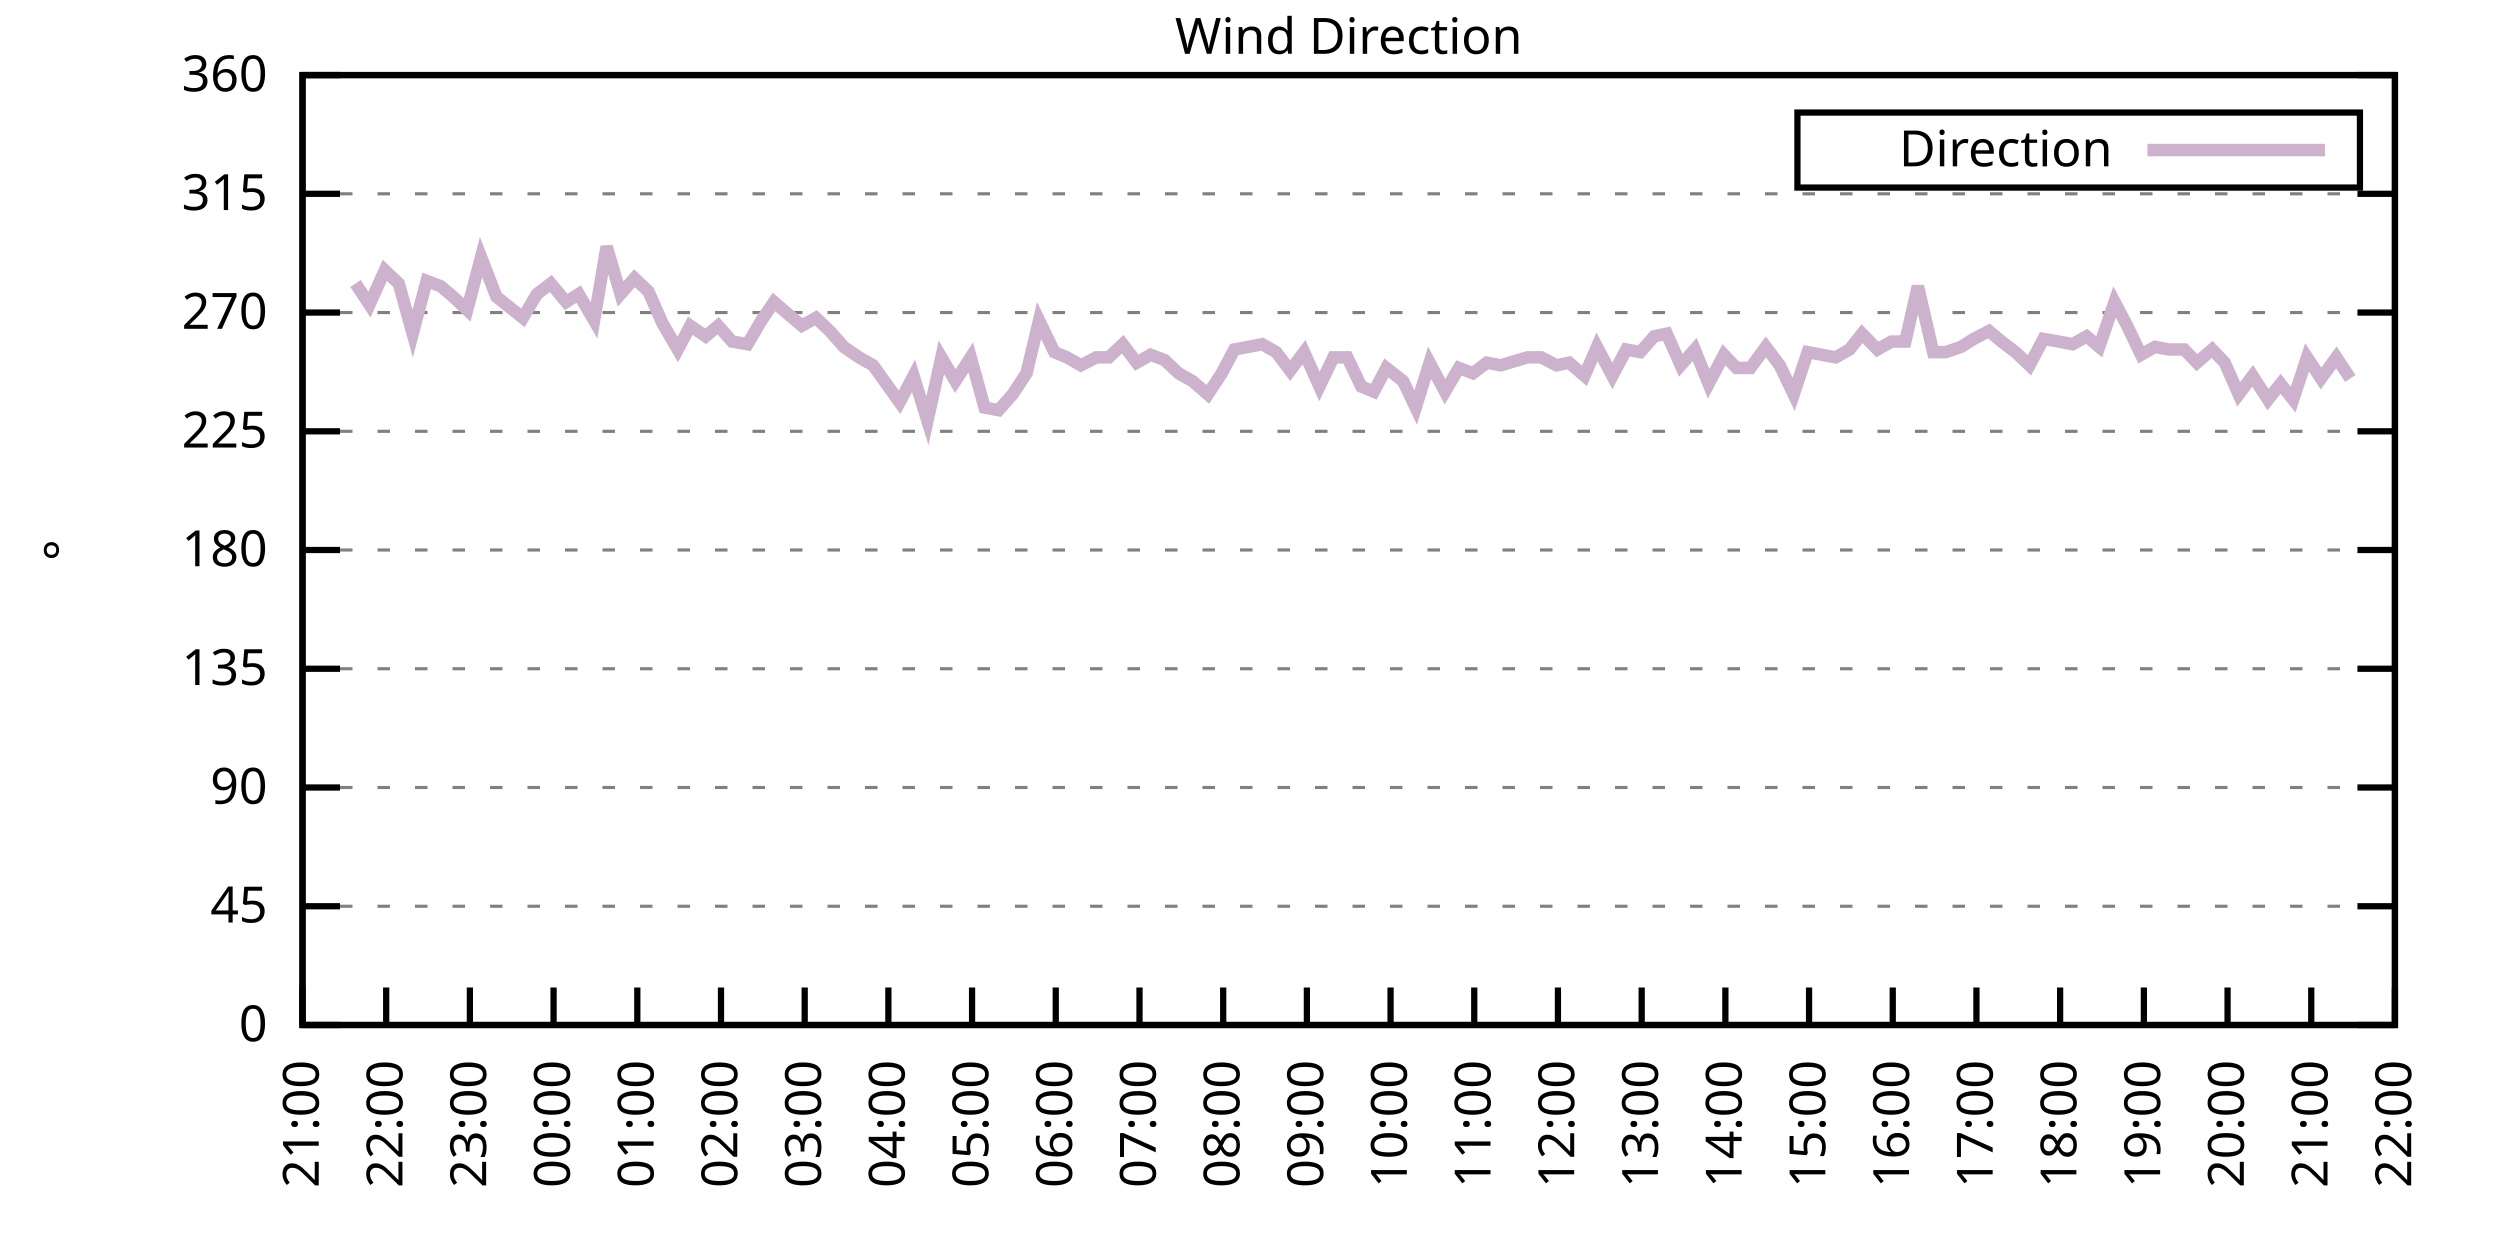
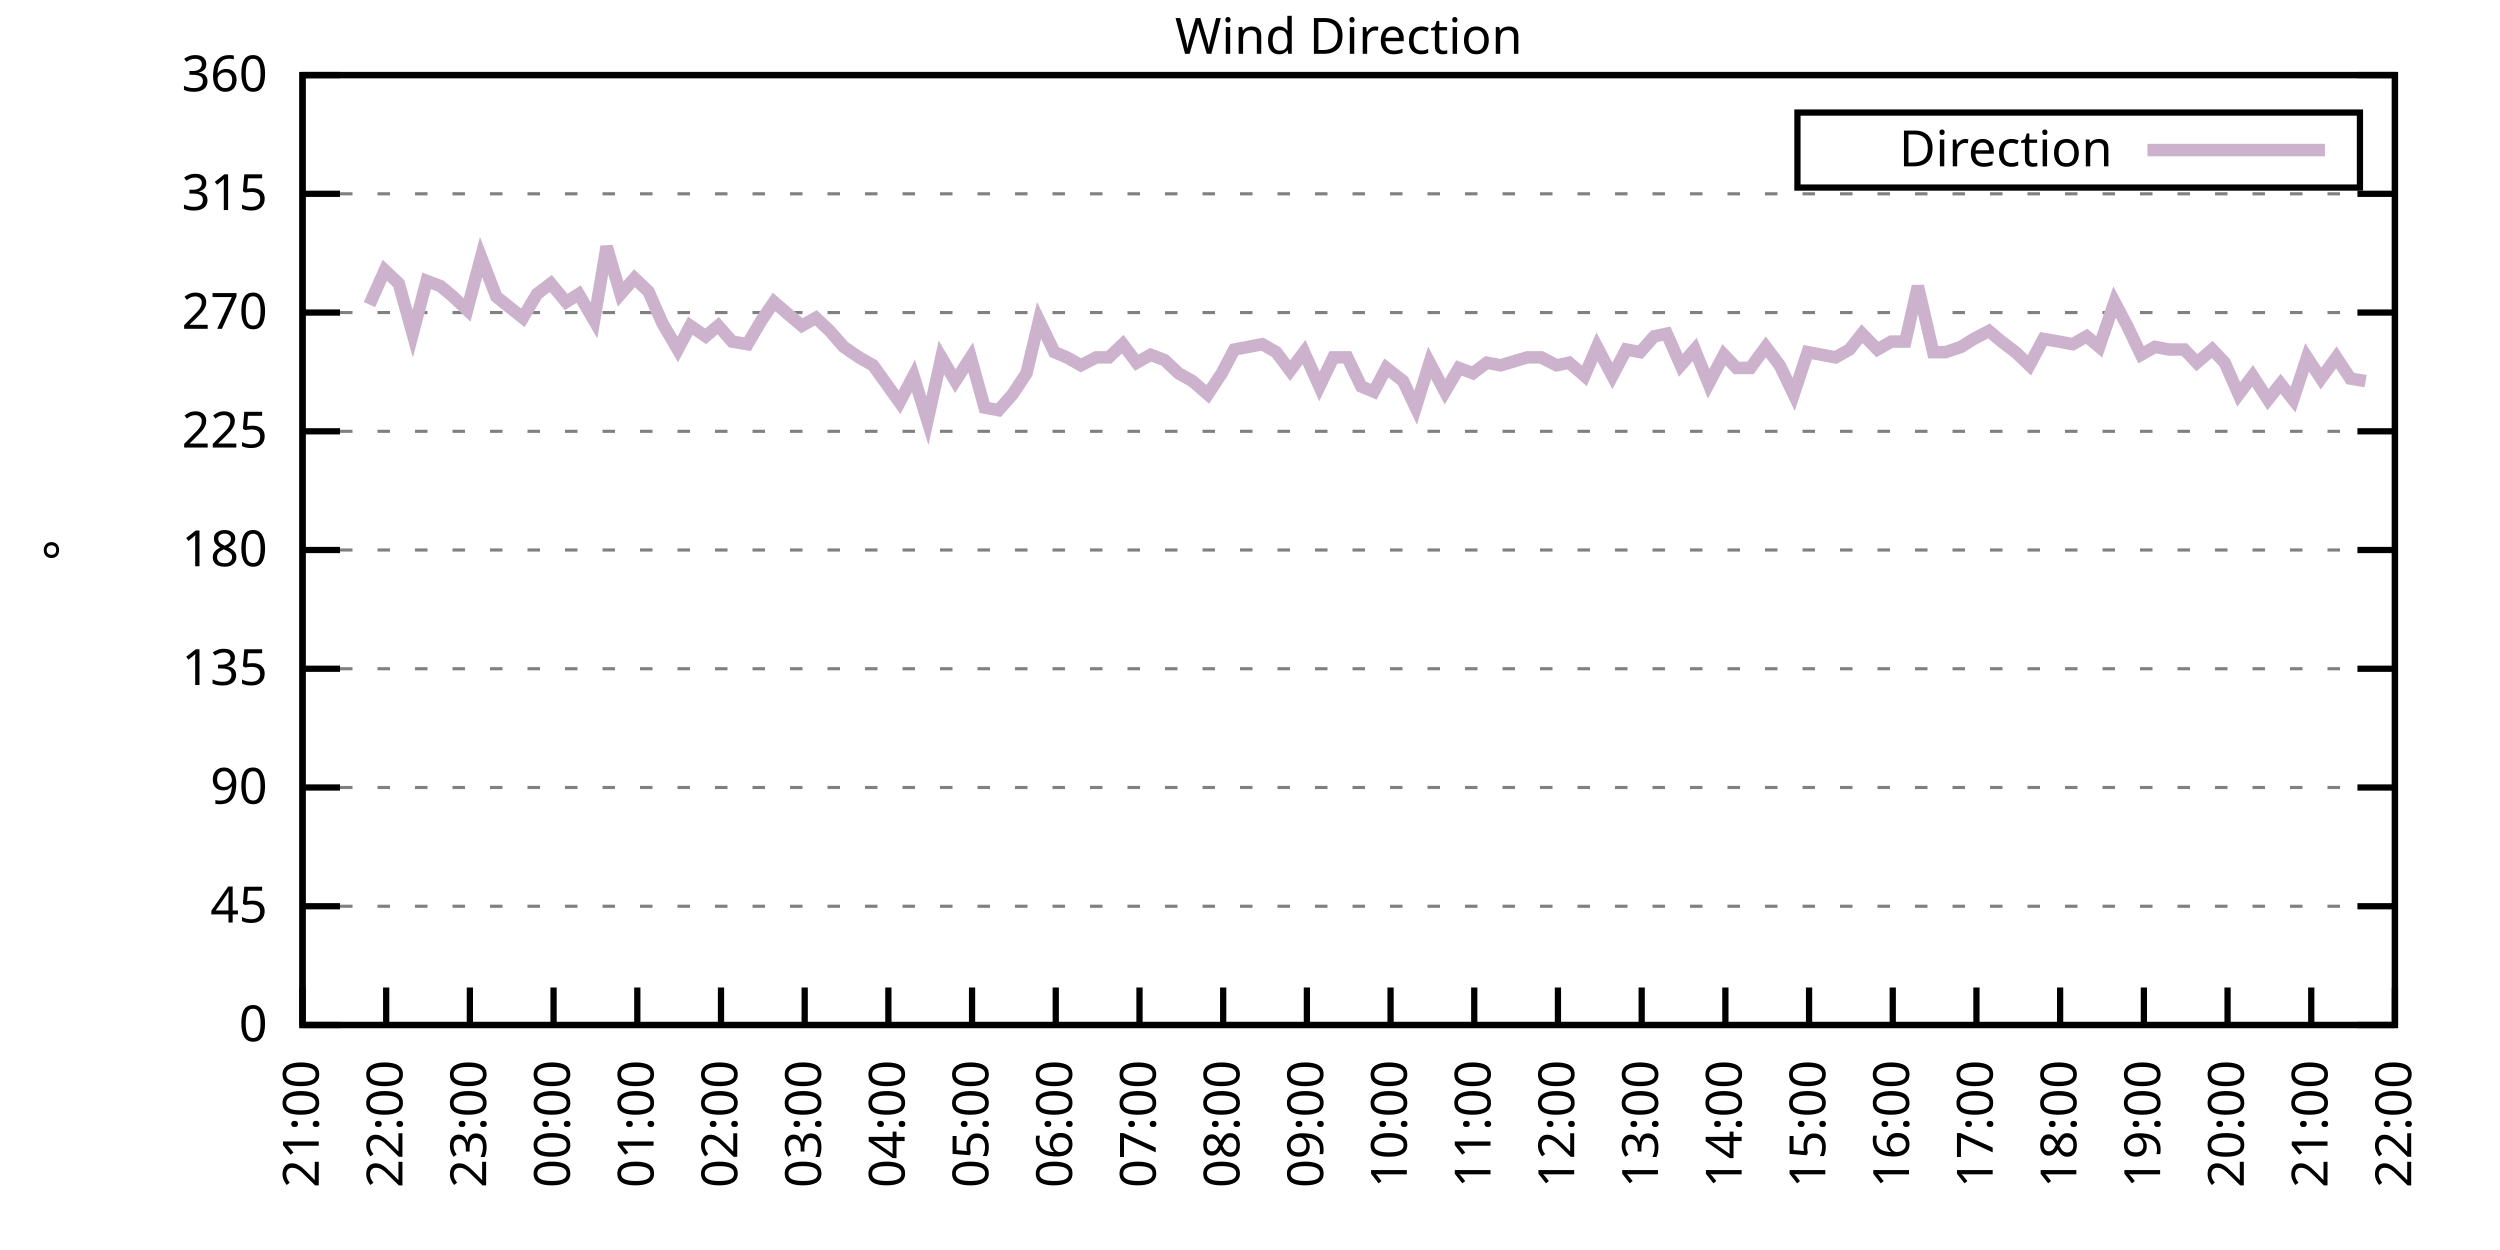
<svg xmlns="http://www.w3.org/2000/svg" xmlns:xlink="http://www.w3.org/1999/xlink" width="400" height="200" viewBox="0 0 400 200">
  <g id="gnuplot_canvas">
    <rect x="0" y="0" width="400" height="200" fill="none" />
    <defs>
      <circle id="gpDot" r="0.5" stroke-width="0.5" stroke="currentColor" />
      <path id="gpPt0" stroke-width="0.333" stroke="currentColor" d="M-1,0 h2 M0,-1 v2" />
      <path id="gpPt1" stroke-width="0.333" stroke="currentColor" d="M-1,-1 L1,1 M1,-1 L-1,1" />
      <path id="gpPt2" stroke-width="0.333" stroke="currentColor" d="M-1,0 L1,0 M0,-1 L0,1 M-1,-1 L1,1 M-1,1 L1,-1" />
      <rect id="gpPt3" stroke-width="0.333" stroke="currentColor" x="-1" y="-1" width="2" height="2" />
      <rect id="gpPt4" stroke-width="0.333" stroke="currentColor" fill="currentColor" x="-1" y="-1" width="2" height="2" />
      <circle id="gpPt5" stroke-width="0.333" stroke="currentColor" cx="0" cy="0" r="1" />
      <use xlink:href="#gpPt5" id="gpPt6" fill="currentColor" stroke="none" />
      <path id="gpPt7" stroke-width="0.333" stroke="currentColor" d="M0,-1.33 L-1.33,0.67 L1.33,0.67 z" />
      <use xlink:href="#gpPt7" id="gpPt8" fill="currentColor" stroke="none" />
      <use xlink:href="#gpPt7" id="gpPt9" stroke="currentColor" transform="rotate(180)" />
      <use xlink:href="#gpPt9" id="gpPt10" fill="currentColor" stroke="none" />
      <use xlink:href="#gpPt3" id="gpPt11" stroke="currentColor" transform="rotate(45)" />
      <use xlink:href="#gpPt11" id="gpPt12" fill="currentColor" stroke="none" />
      <path id="gpPt13" stroke-width="0.333" stroke="currentColor" d="M0,1.330 L1.265,0.411 L0.782,-1.067 L-0.782,-1.076 L-1.265,0.411 z" />
      <use xlink:href="#gpPt13" id="gpPt14" fill="currentColor" stroke="none" />
      <filter id="textbox" filterUnits="objectBoundingBox" x="0" y="0" height="1" width="1">
        <feFlood flood-color="white" flood-opacity="1" result="bgnd" />
        <feComposite in="SourceGraphic" in2="bgnd" operator="atop" />
      </filter>
      <filter id="greybox" filterUnits="objectBoundingBox" x="0" y="0" height="1" width="1">
        <feFlood flood-color="lightgrey" flood-opacity="1" result="grey" />
        <feComposite in="SourceGraphic" in2="grey" operator="atop" />
      </filter>
    </defs>
    <g fill="none" color="white" stroke="currentColor" stroke-width="1.00" stroke-linecap="butt" stroke-linejoin="miter">
</g>
    <g fill="none" color="black" stroke="currentColor" stroke-width="1.00" stroke-linecap="butt" stroke-linejoin="miter">
      <g stroke="none" shape-rendering="crispEdges">
        <polygon fill="rgb(255, 255, 255)" points="48.40,164.00 383.18,164.00 383.18,12.02 48.40,12.02 " />
      </g>
    </g>
    <g fill="none" color="black" stroke="currentColor" stroke-width="1.00" stroke-linecap="butt" stroke-linejoin="miter">
</g>
    <g fill="none" color="black" stroke="black" stroke-width="0.50" stroke-linecap="butt" stroke-linejoin="miter">
</g>
    <g fill="none" color="gray" stroke="currentColor" stroke-width="0.50" stroke-linecap="butt" stroke-linejoin="miter">
      <path stroke="gray" stroke-dasharray="2,4" class="gridline" d="M48.40,164.00 L383.19,164.00  " />
    </g>
    <g fill="none" color="gray" stroke="gray" stroke-width="1.00" stroke-linecap="butt" stroke-linejoin="miter">
</g>
    <g fill="none" color="black" stroke="currentColor" stroke-width="1.00" stroke-linecap="butt" stroke-linejoin="miter">
      <path stroke="black" d="M48.40,164.00 L54.40,164.00 M383.19,164.00 L377.19,164.00  " />
      <g transform="translate(42.80,166.60)" stroke="none" fill="black" font-family="Sans" font-size="8.00" text-anchor="end">
        <text>
          <tspan font-family="Sans"> 0</tspan>
        </text>
      </g>
    </g>
    <g fill="none" color="black" stroke="currentColor" stroke-width="1.00" stroke-linecap="butt" stroke-linejoin="miter">
</g>
    <g fill="none" color="black" stroke="black" stroke-width="0.50" stroke-linecap="butt" stroke-linejoin="miter">
</g>
    <g fill="none" color="gray" stroke="currentColor" stroke-width="0.50" stroke-linecap="butt" stroke-linejoin="miter">
      <path stroke="gray" stroke-dasharray="2,4" class="gridline" d="M48.40,145.00 L383.19,145.00  " />
    </g>
    <g fill="none" color="gray" stroke="gray" stroke-width="1.00" stroke-linecap="butt" stroke-linejoin="miter">
</g>
    <g fill="none" color="black" stroke="currentColor" stroke-width="1.00" stroke-linecap="butt" stroke-linejoin="miter">
      <path stroke="black" d="M48.40,145.00 L54.40,145.00 M383.19,145.00 L377.19,145.00  " />
      <g transform="translate(42.80,147.60)" stroke="none" fill="black" font-family="Sans" font-size="8.00" text-anchor="end">
        <text>
          <tspan font-family="Sans"> 45</tspan>
        </text>
      </g>
    </g>
    <g fill="none" color="black" stroke="currentColor" stroke-width="1.00" stroke-linecap="butt" stroke-linejoin="miter">
</g>
    <g fill="none" color="black" stroke="black" stroke-width="0.50" stroke-linecap="butt" stroke-linejoin="miter">
</g>
    <g fill="none" color="gray" stroke="currentColor" stroke-width="0.50" stroke-linecap="butt" stroke-linejoin="miter">
      <path stroke="gray" stroke-dasharray="2,4" class="gridline" d="M48.40,126.00 L383.19,126.00  " />
    </g>
    <g fill="none" color="gray" stroke="gray" stroke-width="1.00" stroke-linecap="butt" stroke-linejoin="miter">
</g>
    <g fill="none" color="black" stroke="currentColor" stroke-width="1.00" stroke-linecap="butt" stroke-linejoin="miter">
      <path stroke="black" d="M48.40,126.00 L54.40,126.00 M383.19,126.00 L377.19,126.00  " />
      <g transform="translate(42.80,128.60)" stroke="none" fill="black" font-family="Sans" font-size="8.00" text-anchor="end">
        <text>
          <tspan font-family="Sans"> 90</tspan>
        </text>
      </g>
    </g>
    <g fill="none" color="black" stroke="currentColor" stroke-width="1.00" stroke-linecap="butt" stroke-linejoin="miter">
</g>
    <g fill="none" color="black" stroke="black" stroke-width="0.50" stroke-linecap="butt" stroke-linejoin="miter">
</g>
    <g fill="none" color="gray" stroke="currentColor" stroke-width="0.50" stroke-linecap="butt" stroke-linejoin="miter">
      <path stroke="gray" stroke-dasharray="2,4" class="gridline" d="M48.40,107.00 L383.19,107.00  " />
    </g>
    <g fill="none" color="gray" stroke="gray" stroke-width="1.00" stroke-linecap="butt" stroke-linejoin="miter">
</g>
    <g fill="none" color="black" stroke="currentColor" stroke-width="1.00" stroke-linecap="butt" stroke-linejoin="miter">
      <path stroke="black" d="M48.40,107.00 L54.40,107.00 M383.19,107.00 L377.19,107.00  " />
      <g transform="translate(42.80,109.60)" stroke="none" fill="black" font-family="Sans" font-size="8.00" text-anchor="end">
        <text>
          <tspan font-family="Sans"> 135</tspan>
        </text>
      </g>
    </g>
    <g fill="none" color="black" stroke="currentColor" stroke-width="1.00" stroke-linecap="butt" stroke-linejoin="miter">
</g>
    <g fill="none" color="black" stroke="black" stroke-width="0.50" stroke-linecap="butt" stroke-linejoin="miter">
</g>
    <g fill="none" color="gray" stroke="currentColor" stroke-width="0.50" stroke-linecap="butt" stroke-linejoin="miter">
      <path stroke="gray" stroke-dasharray="2,4" class="gridline" d="M48.40,88.00 L383.19,88.00  " />
    </g>
    <g fill="none" color="gray" stroke="gray" stroke-width="1.00" stroke-linecap="butt" stroke-linejoin="miter">
</g>
    <g fill="none" color="black" stroke="currentColor" stroke-width="1.00" stroke-linecap="butt" stroke-linejoin="miter">
      <path stroke="black" d="M48.40,88.00 L54.40,88.00 M383.19,88.00 L377.19,88.00  " />
      <g transform="translate(42.80,90.60)" stroke="none" fill="black" font-family="Sans" font-size="8.00" text-anchor="end">
        <text>
          <tspan font-family="Sans"> 180</tspan>
        </text>
      </g>
    </g>
    <g fill="none" color="black" stroke="currentColor" stroke-width="1.00" stroke-linecap="butt" stroke-linejoin="miter">
</g>
    <g fill="none" color="black" stroke="black" stroke-width="0.50" stroke-linecap="butt" stroke-linejoin="miter">
</g>
    <g fill="none" color="gray" stroke="currentColor" stroke-width="0.50" stroke-linecap="butt" stroke-linejoin="miter">
      <path stroke="gray" stroke-dasharray="2,4" class="gridline" d="M48.40,69.01 L383.19,69.01  " />
    </g>
    <g fill="none" color="gray" stroke="gray" stroke-width="1.00" stroke-linecap="butt" stroke-linejoin="miter">
</g>
    <g fill="none" color="black" stroke="currentColor" stroke-width="1.00" stroke-linecap="butt" stroke-linejoin="miter">
      <path stroke="black" d="M48.40,69.01 L54.40,69.01 M383.19,69.01 L377.19,69.01  " />
      <g transform="translate(42.80,71.61)" stroke="none" fill="black" font-family="Sans" font-size="8.00" text-anchor="end">
        <text>
          <tspan font-family="Sans"> 225</tspan>
        </text>
      </g>
    </g>
    <g fill="none" color="black" stroke="currentColor" stroke-width="1.00" stroke-linecap="butt" stroke-linejoin="miter">
</g>
    <g fill="none" color="black" stroke="black" stroke-width="0.50" stroke-linecap="butt" stroke-linejoin="miter">
</g>
    <g fill="none" color="gray" stroke="currentColor" stroke-width="0.50" stroke-linecap="butt" stroke-linejoin="miter">
      <path stroke="gray" stroke-dasharray="2,4" class="gridline" d="M48.40,50.01 L383.19,50.01  " />
    </g>
    <g fill="none" color="gray" stroke="gray" stroke-width="1.00" stroke-linecap="butt" stroke-linejoin="miter">
</g>
    <g fill="none" color="black" stroke="currentColor" stroke-width="1.00" stroke-linecap="butt" stroke-linejoin="miter">
      <path stroke="black" d="M48.40,50.01 L54.40,50.01 M383.19,50.01 L377.19,50.01  " />
      <g transform="translate(42.80,52.61)" stroke="none" fill="black" font-family="Sans" font-size="8.00" text-anchor="end">
        <text>
          <tspan font-family="Sans"> 270</tspan>
        </text>
      </g>
    </g>
    <g fill="none" color="black" stroke="currentColor" stroke-width="1.00" stroke-linecap="butt" stroke-linejoin="miter">
</g>
    <g fill="none" color="black" stroke="black" stroke-width="0.50" stroke-linecap="butt" stroke-linejoin="miter">
</g>
    <g fill="none" color="gray" stroke="currentColor" stroke-width="0.50" stroke-linecap="butt" stroke-linejoin="miter">
      <path stroke="gray" stroke-dasharray="2,4" class="gridline" d="M48.40,31.01 L383.19,31.01  " />
    </g>
    <g fill="none" color="gray" stroke="gray" stroke-width="1.00" stroke-linecap="butt" stroke-linejoin="miter">
</g>
    <g fill="none" color="black" stroke="currentColor" stroke-width="1.00" stroke-linecap="butt" stroke-linejoin="miter">
      <path stroke="black" d="M48.40,31.01 L54.40,31.01 M383.19,31.01 L377.19,31.01  " />
      <g transform="translate(42.80,33.61)" stroke="none" fill="black" font-family="Sans" font-size="8.00" text-anchor="end">
        <text>
          <tspan font-family="Sans"> 315</tspan>
        </text>
      </g>
    </g>
    <g fill="none" color="black" stroke="currentColor" stroke-width="1.00" stroke-linecap="butt" stroke-linejoin="miter">
</g>
    <g fill="none" color="black" stroke="black" stroke-width="0.50" stroke-linecap="butt" stroke-linejoin="miter">
</g>
    <g fill="none" color="gray" stroke="currentColor" stroke-width="0.50" stroke-linecap="butt" stroke-linejoin="miter">
      <path stroke="gray" stroke-dasharray="2,4" class="gridline" d="M48.40,12.01 L383.19,12.01  " />
    </g>
    <g fill="none" color="gray" stroke="gray" stroke-width="1.00" stroke-linecap="butt" stroke-linejoin="miter">
</g>
    <g fill="none" color="black" stroke="currentColor" stroke-width="1.00" stroke-linecap="butt" stroke-linejoin="miter">
      <path stroke="black" d="M48.40,12.01 L54.40,12.01 M383.19,12.01 L377.19,12.01  " />
      <g transform="translate(42.80,14.61)" stroke="none" fill="black" font-family="Sans" font-size="8.00" text-anchor="end">
        <text>
          <tspan font-family="Sans"> 360</tspan>
        </text>
      </g>
    </g>
    <g fill="none" color="black" stroke="currentColor" stroke-width="1.00" stroke-linecap="butt" stroke-linejoin="miter">
      <path stroke="black" d="M48.40,164.00 L48.40,158.00  " />
      <g transform="translate(51.00,169.60) rotate(270.00)" stroke="none" fill="black" font-family="Sans" font-size="8.00" text-anchor="end">
        <text>
          <tspan font-family="Sans">21:00</tspan>
        </text>
      </g>
    </g>
    <g fill="none" color="black" stroke="currentColor" stroke-width="1.00" stroke-linecap="butt" stroke-linejoin="miter">
      <path stroke="black" d="M61.79,164.00 L61.79,158.00  " />
      <g transform="translate(64.39,169.60) rotate(270.00)" stroke="none" fill="black" font-family="Sans" font-size="8.00" text-anchor="end">
        <text>
          <tspan font-family="Sans">22:00</tspan>
        </text>
      </g>
    </g>
    <g fill="none" color="black" stroke="currentColor" stroke-width="1.00" stroke-linecap="butt" stroke-linejoin="miter">
      <path stroke="black" d="M75.18,164.00 L75.18,158.00  " />
      <g transform="translate(77.78,169.60) rotate(270.00)" stroke="none" fill="black" font-family="Sans" font-size="8.00" text-anchor="end">
        <text>
          <tspan font-family="Sans">23:00</tspan>
        </text>
      </g>
    </g>
    <g fill="none" color="black" stroke="currentColor" stroke-width="1.00" stroke-linecap="butt" stroke-linejoin="miter">
      <path stroke="black" d="M88.57,164.00 L88.57,158.00  " />
      <g transform="translate(91.17,169.60) rotate(270.00)" stroke="none" fill="black" font-family="Sans" font-size="8.00" text-anchor="end">
        <text>
          <tspan font-family="Sans">00:00</tspan>
        </text>
      </g>
    </g>
    <g fill="none" color="black" stroke="currentColor" stroke-width="1.00" stroke-linecap="butt" stroke-linejoin="miter">
      <path stroke="black" d="M101.97,164.00 L101.97,158.00  " />
      <g transform="translate(104.57,169.60) rotate(270.00)" stroke="none" fill="black" font-family="Sans" font-size="8.00" text-anchor="end">
        <text>
          <tspan font-family="Sans">01:00</tspan>
        </text>
      </g>
    </g>
    <g fill="none" color="black" stroke="currentColor" stroke-width="1.00" stroke-linecap="butt" stroke-linejoin="miter">
      <path stroke="black" d="M115.36,164.00 L115.36,158.00  " />
      <g transform="translate(117.96,169.60) rotate(270.00)" stroke="none" fill="black" font-family="Sans" font-size="8.00" text-anchor="end">
        <text>
          <tspan font-family="Sans">02:00</tspan>
        </text>
      </g>
    </g>
    <g fill="none" color="black" stroke="currentColor" stroke-width="1.00" stroke-linecap="butt" stroke-linejoin="miter">
      <path stroke="black" d="M128.75,164.00 L128.75,158.00  " />
      <g transform="translate(131.35,169.60) rotate(270.00)" stroke="none" fill="black" font-family="Sans" font-size="8.00" text-anchor="end">
        <text>
          <tspan font-family="Sans">03:00</tspan>
        </text>
      </g>
    </g>
    <g fill="none" color="black" stroke="currentColor" stroke-width="1.00" stroke-linecap="butt" stroke-linejoin="miter">
      <path stroke="black" d="M142.14,164.00 L142.14,158.00  " />
      <g transform="translate(144.74,169.60) rotate(270.00)" stroke="none" fill="black" font-family="Sans" font-size="8.00" text-anchor="end">
        <text>
          <tspan font-family="Sans">04:00</tspan>
        </text>
      </g>
    </g>
    <g fill="none" color="black" stroke="currentColor" stroke-width="1.00" stroke-linecap="butt" stroke-linejoin="miter">
      <path stroke="black" d="M155.53,164.00 L155.53,158.00  " />
      <g transform="translate(158.13,169.60) rotate(270.00)" stroke="none" fill="black" font-family="Sans" font-size="8.00" text-anchor="end">
        <text>
          <tspan font-family="Sans">05:00</tspan>
        </text>
      </g>
    </g>
    <g fill="none" color="black" stroke="currentColor" stroke-width="1.00" stroke-linecap="butt" stroke-linejoin="miter">
      <path stroke="black" d="M168.92,164.00 L168.92,158.00  " />
      <g transform="translate(171.52,169.60) rotate(270.00)" stroke="none" fill="black" font-family="Sans" font-size="8.00" text-anchor="end">
        <text>
          <tspan font-family="Sans">06:00</tspan>
        </text>
      </g>
    </g>
    <g fill="none" color="black" stroke="currentColor" stroke-width="1.00" stroke-linecap="butt" stroke-linejoin="miter">
      <path stroke="black" d="M182.32,164.00 L182.32,158.00  " />
      <g transform="translate(184.92,169.60) rotate(270.00)" stroke="none" fill="black" font-family="Sans" font-size="8.00" text-anchor="end">
        <text>
          <tspan font-family="Sans">07:00</tspan>
        </text>
      </g>
    </g>
    <g fill="none" color="black" stroke="currentColor" stroke-width="1.00" stroke-linecap="butt" stroke-linejoin="miter">
      <path stroke="black" d="M195.71,164.00 L195.71,158.00  " />
      <g transform="translate(198.31,169.60) rotate(270.00)" stroke="none" fill="black" font-family="Sans" font-size="8.00" text-anchor="end">
        <text>
          <tspan font-family="Sans">08:00</tspan>
        </text>
      </g>
    </g>
    <g fill="none" color="black" stroke="currentColor" stroke-width="1.00" stroke-linecap="butt" stroke-linejoin="miter">
      <path stroke="black" d="M209.10,164.00 L209.10,158.00  " />
      <g transform="translate(211.70,169.60) rotate(270.00)" stroke="none" fill="black" font-family="Sans" font-size="8.00" text-anchor="end">
        <text>
          <tspan font-family="Sans">09:00</tspan>
        </text>
      </g>
    </g>
    <g fill="none" color="black" stroke="currentColor" stroke-width="1.00" stroke-linecap="butt" stroke-linejoin="miter">
      <path stroke="black" d="M222.49,164.00 L222.49,158.00  " />
      <g transform="translate(225.09,169.60) rotate(270.00)" stroke="none" fill="black" font-family="Sans" font-size="8.00" text-anchor="end">
        <text>
          <tspan font-family="Sans">10:00</tspan>
        </text>
      </g>
    </g>
    <g fill="none" color="black" stroke="currentColor" stroke-width="1.00" stroke-linecap="butt" stroke-linejoin="miter">
      <path stroke="black" d="M235.88,164.00 L235.88,158.00  " />
      <g transform="translate(238.48,169.60) rotate(270.00)" stroke="none" fill="black" font-family="Sans" font-size="8.00" text-anchor="end">
        <text>
          <tspan font-family="Sans">11:00</tspan>
        </text>
      </g>
    </g>
    <g fill="none" color="black" stroke="currentColor" stroke-width="1.00" stroke-linecap="butt" stroke-linejoin="miter">
      <path stroke="black" d="M249.27,164.00 L249.27,158.00  " />
      <g transform="translate(251.87,169.60) rotate(270.00)" stroke="none" fill="black" font-family="Sans" font-size="8.00" text-anchor="end">
        <text>
          <tspan font-family="Sans">12:00</tspan>
        </text>
      </g>
    </g>
    <g fill="none" color="black" stroke="currentColor" stroke-width="1.00" stroke-linecap="butt" stroke-linejoin="miter">
      <path stroke="black" d="M262.67,164.00 L262.67,158.00  " />
      <g transform="translate(265.27,169.60) rotate(270.00)" stroke="none" fill="black" font-family="Sans" font-size="8.00" text-anchor="end">
        <text>
          <tspan font-family="Sans">13:00</tspan>
        </text>
      </g>
    </g>
    <g fill="none" color="black" stroke="currentColor" stroke-width="1.00" stroke-linecap="butt" stroke-linejoin="miter">
      <path stroke="black" d="M276.06,164.00 L276.06,158.00  " />
      <g transform="translate(278.66,169.60) rotate(270.00)" stroke="none" fill="black" font-family="Sans" font-size="8.00" text-anchor="end">
        <text>
          <tspan font-family="Sans">14:00</tspan>
        </text>
      </g>
    </g>
    <g fill="none" color="black" stroke="currentColor" stroke-width="1.00" stroke-linecap="butt" stroke-linejoin="miter">
      <path stroke="black" d="M289.45,164.00 L289.45,158.00  " />
      <g transform="translate(292.05,169.60) rotate(270.00)" stroke="none" fill="black" font-family="Sans" font-size="8.00" text-anchor="end">
        <text>
          <tspan font-family="Sans">15:00</tspan>
        </text>
      </g>
    </g>
    <g fill="none" color="black" stroke="currentColor" stroke-width="1.00" stroke-linecap="butt" stroke-linejoin="miter">
      <path stroke="black" d="M302.84,164.00 L302.84,158.00  " />
      <g transform="translate(305.44,169.60) rotate(270.00)" stroke="none" fill="black" font-family="Sans" font-size="8.00" text-anchor="end">
        <text>
          <tspan font-family="Sans">16:00</tspan>
        </text>
      </g>
    </g>
    <g fill="none" color="black" stroke="currentColor" stroke-width="1.00" stroke-linecap="butt" stroke-linejoin="miter">
      <path stroke="black" d="M316.23,164.00 L316.23,158.00  " />
      <g transform="translate(318.83,169.60) rotate(270.00)" stroke="none" fill="black" font-family="Sans" font-size="8.00" text-anchor="end">
        <text>
          <tspan font-family="Sans">17:00</tspan>
        </text>
      </g>
    </g>
    <g fill="none" color="black" stroke="currentColor" stroke-width="1.00" stroke-linecap="butt" stroke-linejoin="miter">
      <path stroke="black" d="M329.62,164.00 L329.62,158.00  " />
      <g transform="translate(332.22,169.60) rotate(270.00)" stroke="none" fill="black" font-family="Sans" font-size="8.00" text-anchor="end">
        <text>
          <tspan font-family="Sans">18:00</tspan>
        </text>
      </g>
    </g>
    <g fill="none" color="black" stroke="currentColor" stroke-width="1.00" stroke-linecap="butt" stroke-linejoin="miter">
      <path stroke="black" d="M343.02,164.00 L343.02,158.00  " />
      <g transform="translate(345.62,169.60) rotate(270.00)" stroke="none" fill="black" font-family="Sans" font-size="8.00" text-anchor="end">
        <text>
          <tspan font-family="Sans">19:00</tspan>
        </text>
      </g>
    </g>
    <g fill="none" color="black" stroke="currentColor" stroke-width="1.00" stroke-linecap="butt" stroke-linejoin="miter">
      <path stroke="black" d="M356.41,164.00 L356.41,158.00  " />
      <g transform="translate(359.01,169.60) rotate(270.00)" stroke="none" fill="black" font-family="Sans" font-size="8.00" text-anchor="end">
        <text>
          <tspan font-family="Sans">20:00</tspan>
        </text>
      </g>
    </g>
    <g fill="none" color="black" stroke="currentColor" stroke-width="1.00" stroke-linecap="butt" stroke-linejoin="miter">
      <path stroke="black" d="M369.80,164.00 L369.80,158.00  " />
      <g transform="translate(372.40,169.60) rotate(270.00)" stroke="none" fill="black" font-family="Sans" font-size="8.00" text-anchor="end">
        <text>
          <tspan font-family="Sans">21:00</tspan>
        </text>
      </g>
    </g>
    <g fill="none" color="black" stroke="currentColor" stroke-width="1.00" stroke-linecap="butt" stroke-linejoin="miter">
      <path stroke="black" d="M383.19,164.00 L383.19,158.00  " />
      <g transform="translate(385.79,169.60) rotate(270.00)" stroke="none" fill="black" font-family="Sans" font-size="8.00" text-anchor="end">
        <text>
          <tspan font-family="Sans">22:00</tspan>
        </text>
      </g>
    </g>
    <g fill="none" color="black" stroke="currentColor" stroke-width="1.00" stroke-linecap="butt" stroke-linejoin="miter">
</g>
    <g fill="none" color="black" stroke="currentColor" stroke-width="1.00" stroke-linecap="butt" stroke-linejoin="miter">
      <path stroke="black" d="M48.40,12.01 L48.40,164.00 L383.19,164.00 L383.19,12.01 L48.40,12.01 Z  " />
    </g>
    <g fill="none" color="black" stroke="currentColor" stroke-width="1.00" stroke-linecap="butt" stroke-linejoin="miter">
</g>
    <g fill="none" color="black" stroke="currentColor" stroke-width="1.00" stroke-linecap="butt" stroke-linejoin="miter">
      <path stroke="black" d="M287.59,30.01 L287.59,18.01 L377.59,18.01 L377.59,30.01 L287.59,30.01 Z  " />
    </g>
    <g id="Wind_direction_plot_1">
      <g fill="none" color="white" stroke="black" stroke-width="2.00" stroke-linecap="butt" stroke-linejoin="miter">
</g>
      <g fill="none" color="black" stroke="currentColor" stroke-width="2.00" stroke-linecap="butt" stroke-linejoin="miter">
        <g transform="translate(337.99,26.61)" stroke="none" fill="black" font-family="Sans" font-size="8.00" text-anchor="end">
          <text>
            <tspan font-family="Sans">Direction</tspan>
          </text>
        </g>
      </g>
      <g fill="none" color="black" stroke="currentColor" stroke-width="2.00" stroke-linecap="butt" stroke-linejoin="miter">
-         <path stroke="rgb(204, 178, 204)" d="M343.59,24.01 L371.99,24.01 M56.88,45.36 L59.11,48.74 L61.57,43.25 L63.80,45.36 L66.03,53.39 L68.26,44.94   L70.50,45.79 L72.50,47.47 L74.74,49.59 L76.97,41.14 L79.42,47.47 L83.66,50.85 L85.90,47.05 L88.13,45.36   L90.58,48.32 L92.59,47.05 L95.05,51.27 L97.06,39.45 L99.29,47.05 L101.52,44.52 L103.75,46.63 L105.98,51.70   L108.44,55.92 L110.45,52.12 L112.90,53.81 L114.91,52.12 L117.14,54.65 L119.60,55.07 L121.83,51.27 L123.84,48.32   L126.29,50.43 L128.30,52.12 L130.54,50.85 L132.77,52.96 L135.00,55.50 L137.45,57.18 L139.69,58.45 L143.93,64.36   L146.16,60.14 L148.39,67.32 L150.62,57.18 L152.85,60.98 L155.31,57.18 L157.54,65.21 L159.77,65.63 L162.01,63.10   L164.24,59.72 L166.25,51.27 L168.70,56.34 L170.71,57.18 L172.94,58.45 L175.40,57.18 L177.41,57.18 L179.64,55.07   L181.87,58.03 L184.10,56.76 L186.33,57.61 L188.57,59.72 L190.80,60.98 L193.25,63.10 L195.48,59.72 L197.49,55.92   L199.73,55.50 L201.96,55.07 L204.19,56.34 L206.42,59.30 L208.65,56.34 L211.11,61.83 L213.34,57.18 L215.57,57.18   L217.80,61.83 L219.81,62.67 L221.82,58.87 L224.50,60.98 L226.51,65.21 L228.74,58.03 L231.20,62.67 L233.43,58.87   L235.66,59.72 L237.89,58.03 L240.12,58.45 L244.36,57.18 L246.60,57.18 L249.05,58.45 L251.06,58.03 L253.51,60.14   L255.52,55.50 L257.98,60.14 L260.21,55.92 L262.44,56.34 L264.67,53.81 L266.68,53.39 L268.92,58.45 L271.15,55.92   L273.38,61.41 L275.83,56.76 L277.84,58.87 L280.07,58.87 L282.53,55.50 L284.76,58.45 L286.99,63.10 L289.23,56.34   L293.69,57.18 L295.92,55.92 L297.93,53.39 L300.39,55.92 L302.62,54.65 L304.85,54.65 L306.86,45.79 L309.31,56.34   L311.32,56.34 L313.78,55.50 L315.79,54.23 L318.24,52.96 L320.25,54.65 L322.48,56.34 L324.71,58.45 L326.95,54.23   L329.40,54.65 L331.63,55.07 L333.86,53.81 L335.87,55.50 L338.33,48.32 L340.34,52.12 L342.57,56.76 L344.80,55.50   L347.03,55.92 L349.49,55.92 L351.50,58.03 L353.95,55.92 L355.96,58.03 L358.19,63.10 L360.42,60.14 L362.88,63.94   L364.89,61.41 L366.90,63.94 L369.13,57.18 L371.36,60.56 L373.82,57.18 L376.05,60.56  " />
+         <path stroke="rgb(204, 178, 204)" d="M343.59,24.01 L371.99,24.01 M59.11,48.74 L61.57,43.25 L63.80,45.36 L66.03,53.39 L68.26,44.94 L70.50,45.79   L72.50,47.47 L74.74,49.59 L76.97,41.14 L79.42,47.47 L83.66,50.85 L85.90,47.05 L88.13,45.36 L90.58,48.32   L92.59,47.05 L95.05,51.27 L97.06,39.45 L99.29,47.05 L101.52,44.52 L103.75,46.63 L105.98,51.70 L108.44,55.92   L110.45,52.12 L112.90,53.81 L114.91,52.12 L117.14,54.65 L119.60,55.07 L121.83,51.27 L123.84,48.32 L126.29,50.43   L128.30,52.12 L130.54,50.85 L132.77,52.96 L135.00,55.50 L137.45,57.18 L139.69,58.45 L143.93,64.36 L146.16,60.14   L148.39,67.32 L150.62,57.18 L152.85,60.98 L155.31,57.18 L157.54,65.21 L159.77,65.63 L162.01,63.10 L164.24,59.72   L166.25,51.27 L168.70,56.34 L170.71,57.18 L172.94,58.45 L175.40,57.18 L177.41,57.18 L179.64,55.07 L181.87,58.03   L184.10,56.76 L186.33,57.61 L188.57,59.72 L190.80,60.98 L193.25,63.10 L195.48,59.72 L197.49,55.92 L199.73,55.50   L201.96,55.07 L204.19,56.34 L206.42,59.30 L208.65,56.34 L211.11,61.83 L213.34,57.18 L215.57,57.18 L217.80,61.83   L219.81,62.67 L221.82,58.87 L224.50,60.98 L226.51,65.21 L228.74,58.03 L231.20,62.67 L233.43,58.87 L235.66,59.72   L237.89,58.03 L240.12,58.45 L244.36,57.18 L246.60,57.18 L249.05,58.45 L251.06,58.03 L253.51,60.14 L255.52,55.50   L257.98,60.14 L260.21,55.92 L262.44,56.34 L264.67,53.81 L266.68,53.39 L268.92,58.45 L271.15,55.92 L273.38,61.41   L275.83,56.76 L277.84,58.87 L280.07,58.87 L282.53,55.50 L284.76,58.45 L286.99,63.10 L289.23,56.34 L293.69,57.18   L295.92,55.92 L297.93,53.39 L300.39,55.92 L302.62,54.65 L304.85,54.65 L306.86,45.79 L309.31,56.34 L311.32,56.34   L313.78,55.50 L315.79,54.23 L318.24,52.96 L320.25,54.65 L322.48,56.34 L324.71,58.45 L326.95,54.23 L329.40,54.65   L331.63,55.07 L333.86,53.81 L335.87,55.50 L338.33,48.32 L340.34,52.12 L342.57,56.76 L344.80,55.50 L347.03,55.92   L349.49,55.92 L351.50,58.03 L353.95,55.92 L355.96,58.03 L358.19,63.10 L360.42,60.14 L362.88,63.94 L364.89,61.41   L366.90,63.94 L369.13,57.18 L371.36,60.56 L373.82,57.18 L376.05,60.56 L378.50,60.98  " />
      </g>
    </g>
    <g fill="none" color="black" stroke="currentColor" stroke-width="2.00" stroke-linecap="butt" stroke-linejoin="miter">
</g>
    <g fill="none" color="black" stroke="black" stroke-width="1.00" stroke-linecap="butt" stroke-linejoin="miter">
</g>
    <g fill="none" color="black" stroke="currentColor" stroke-width="1.00" stroke-linecap="butt" stroke-linejoin="miter">
      <path stroke="black" d="M48.40,12.01 L48.40,164.00 L383.19,164.00 L383.19,12.01 L48.40,12.01 Z  " />
      <g transform="translate(12.80,88.01) rotate(270.00)" stroke="none" fill="black" font-family="Sans" font-size="8.00" text-anchor="middle">
        <text>
          <tspan font-family="Sans">°</tspan>
        </text>
      </g>
    </g>
    <g fill="none" color="black" stroke="currentColor" stroke-width="1.00" stroke-linecap="butt" stroke-linejoin="miter">
</g>
    <g fill="none" color="black" stroke="currentColor" stroke-width="1.00" stroke-linecap="butt" stroke-linejoin="miter">
      <g transform="translate(215.79,8.61)" stroke="none" fill="black" font-family="Sans" font-size="8.00" text-anchor="middle">
        <text>
          <tspan font-family="Sans">Wind Direction</tspan>
        </text>
      </g>
    </g>
    <g fill="none" color="black" stroke="currentColor" stroke-width="1.00" stroke-linecap="butt" stroke-linejoin="miter">
</g>
  </g>
</svg>
